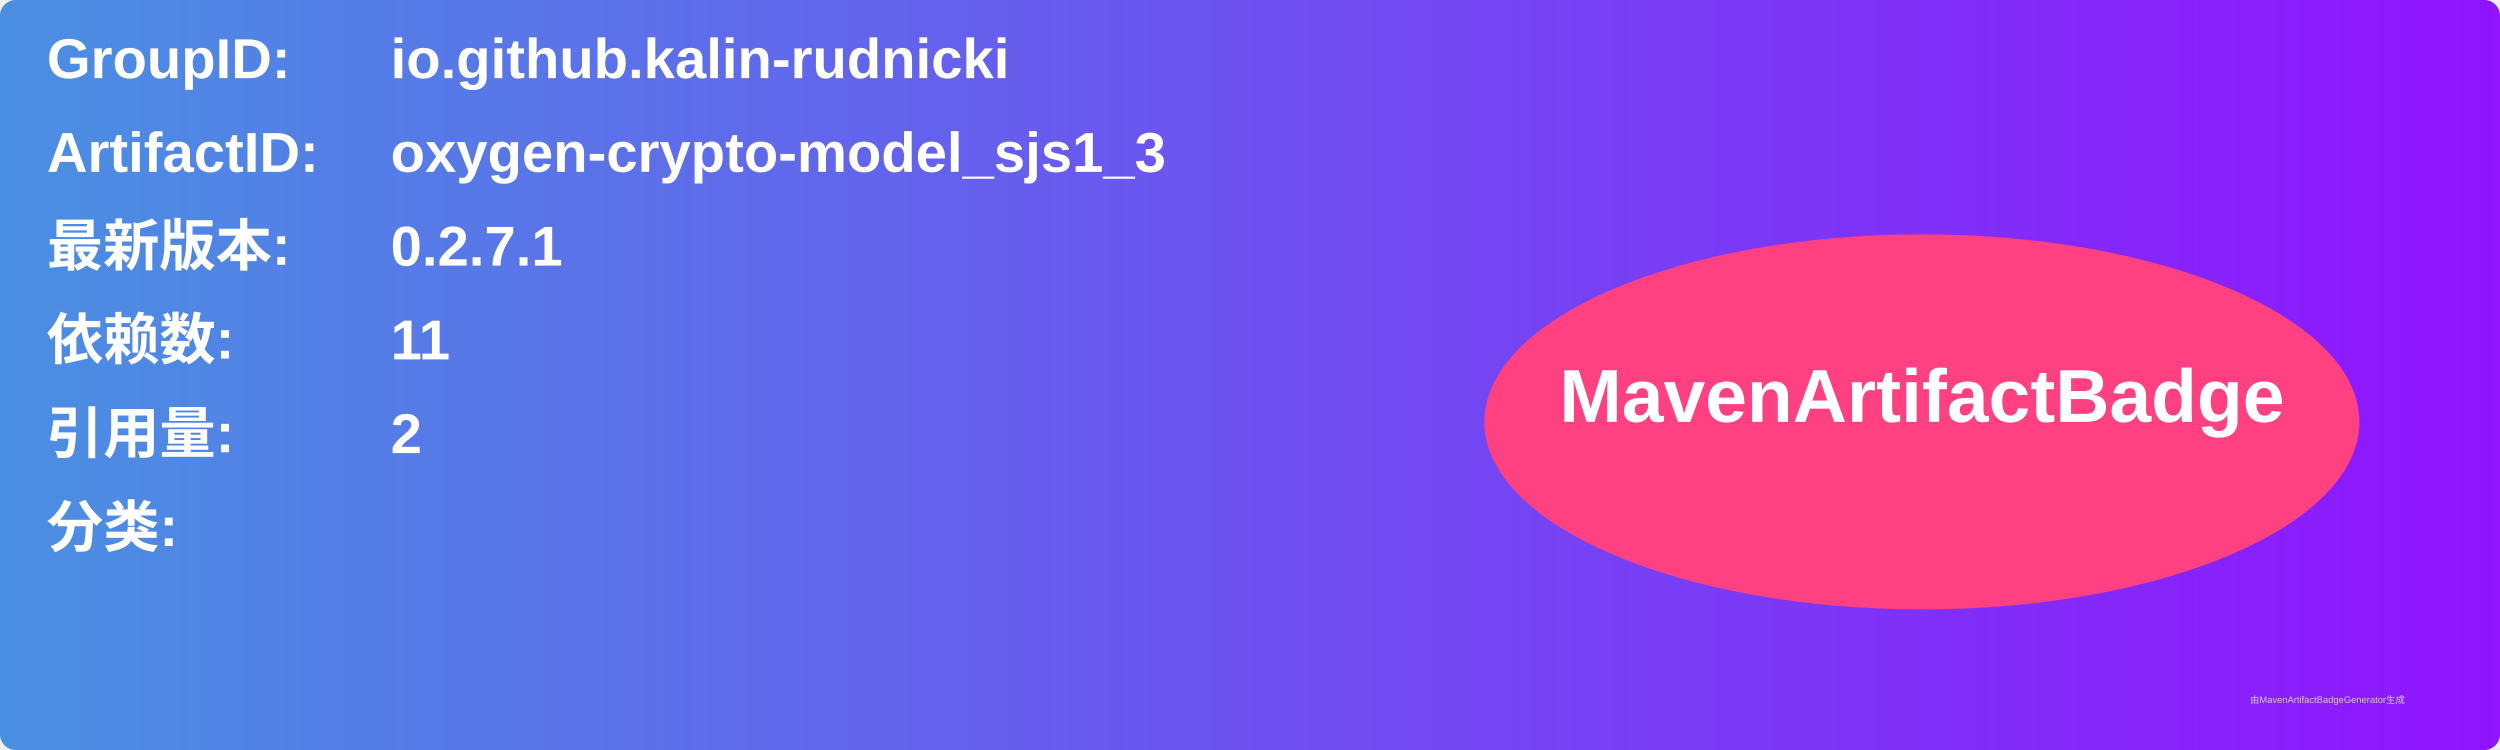
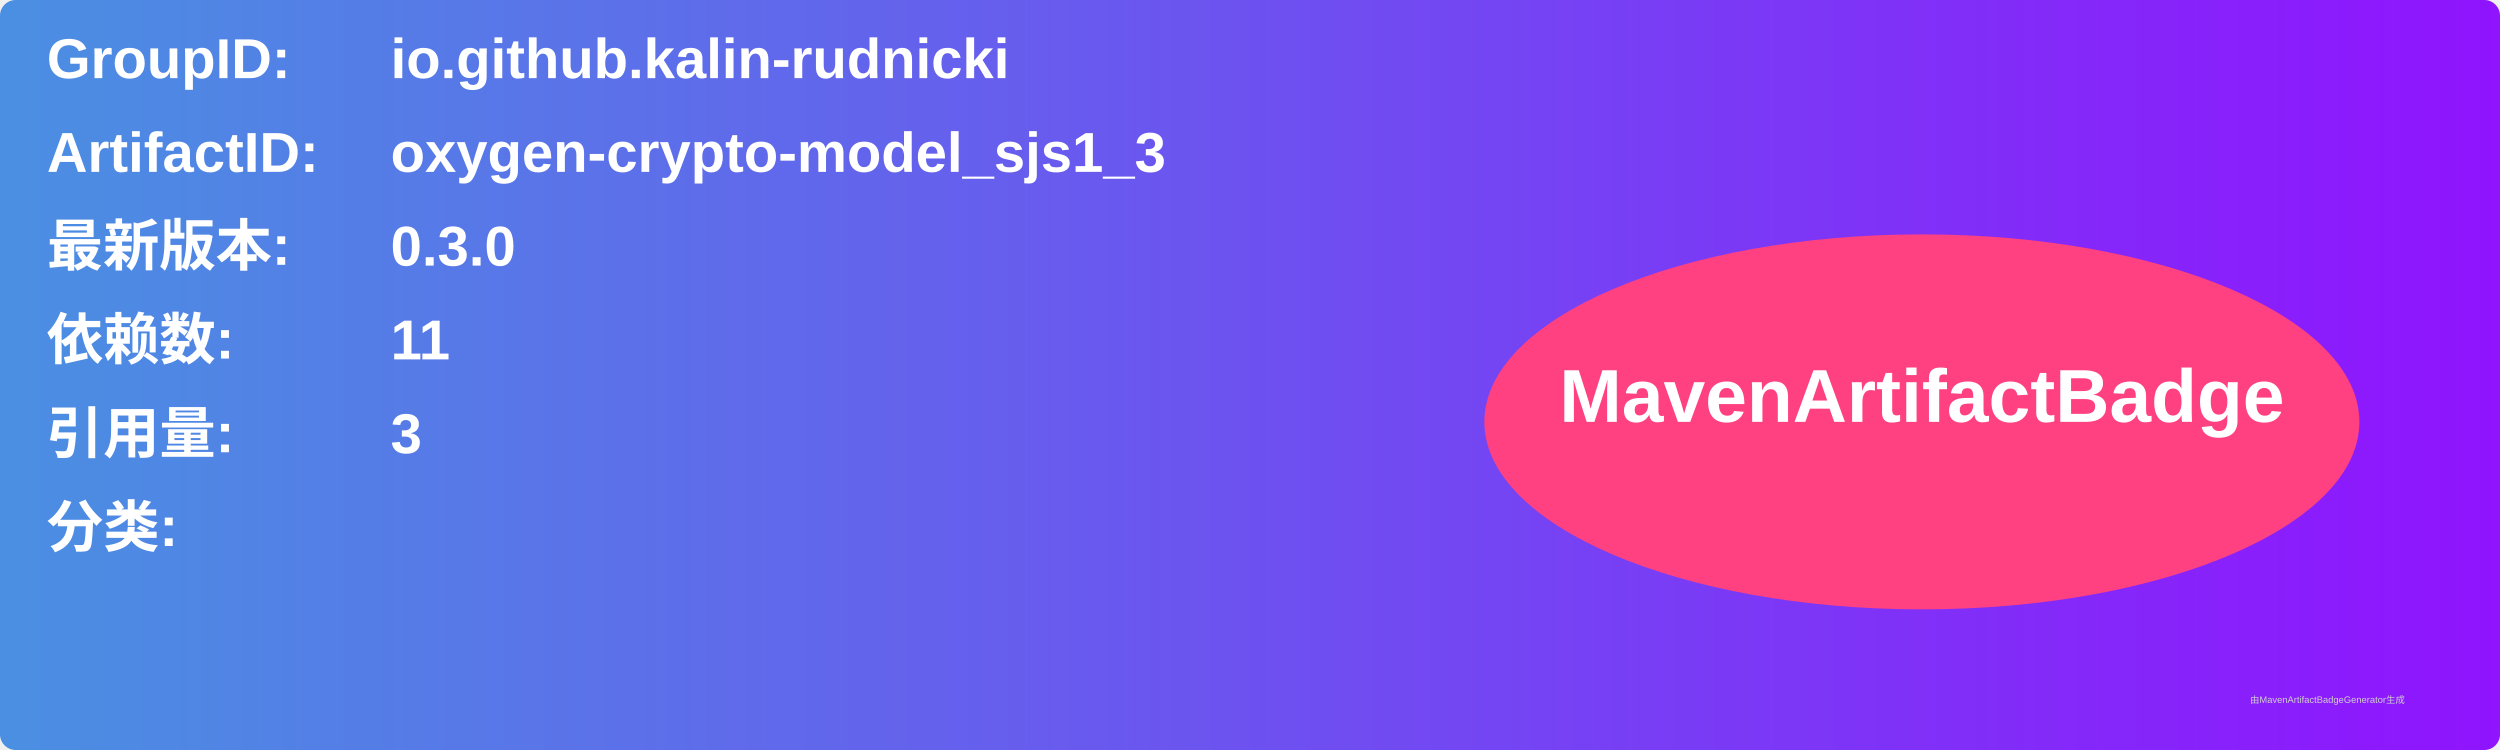
<svg xmlns="http://www.w3.org/2000/svg" width="800" height="240" viewBox="0 0 800 240">
  <linearGradient id="grad" x1="0%" y1="0%" x2="100%" y2="0%">
    <stop offset="0%" stop-color="#4a90e2" />
    <stop offset="100%" stop-color="#9013fe" />
  </linearGradient>
  <rect width="100%" height="100%" rx="5" ry="5" fill="url(#grad)" />
  <g transform="translate(15, 15)">
    <text x="0" y="10" font-family="Arial" font-size="18" fill="white" font-weight="bold" width="260">GroupID:</text>
    <text x="110" y="10" font-family="Arial" font-size="18" fill="white" font-weight="bold" width="460">io.github.kalin-rudnicki</text>
    <text x="0" y="40" font-family="Arial" font-size="18" fill="white" font-weight="bold" width="260">ArtifactID:</text>
    <text x="110" y="40" font-family="Arial" font-size="18" fill="white" font-weight="bold" width="460">oxygen-crypto-model_sjs1_3</text>
    <text x="0" y="70" font-family="Arial" font-size="18" fill="white" font-weight="bold">最新版本:</text>
    <text x="110" y="70" font-family="Arial" font-size="18" fill="white" font-weight="bold">
-       <tspan font-weight="bold">0.2.7.1</tspan>
+       <tspan font-weight="bold">0.3.0</tspan>
    </text>
    <text x="0" y="100" font-family="Arial" font-size="18" fill="white" font-weight="bold">依赖数: </text>
    <text x="110" y="100" font-family="Arial" font-size="18" fill="white">
      <tspan font-weight="bold">11</tspan>
    </text>
    <text x="0" y="130" font-family="Arial" font-size="18" fill="white" font-weight="bold">引用量: </text>
    <text x="110" y="130" font-family="Arial" font-size="18" fill="white">
-       <tspan font-weight="bold">2</tspan>
+       <tspan font-weight="bold">3</tspan>
    </text>
    <text x="0" y="160" font-family="Arial" font-size="18" fill="white" font-weight="bold">分类:</text>
    <text x="10" y="190" font-family="Arial" font-size="10" fill="white">
      <tspan font-weight="bold" />
    </text>
    <ellipse cx="600" cy="120" rx="140" ry="60" fill="#ff4081" />
    <text x="600" y="120" text-anchor="middle" font-family="Arial" font-size="24" fill="white" font-weight="bold">MavenArtifactBadge</text>
  </g>
  <text x="720" y="225" font-family="Arial" font-size="3" fill="#d0d0d0">由MavenArtifactBadgeGenerator生成</text>
</svg>
